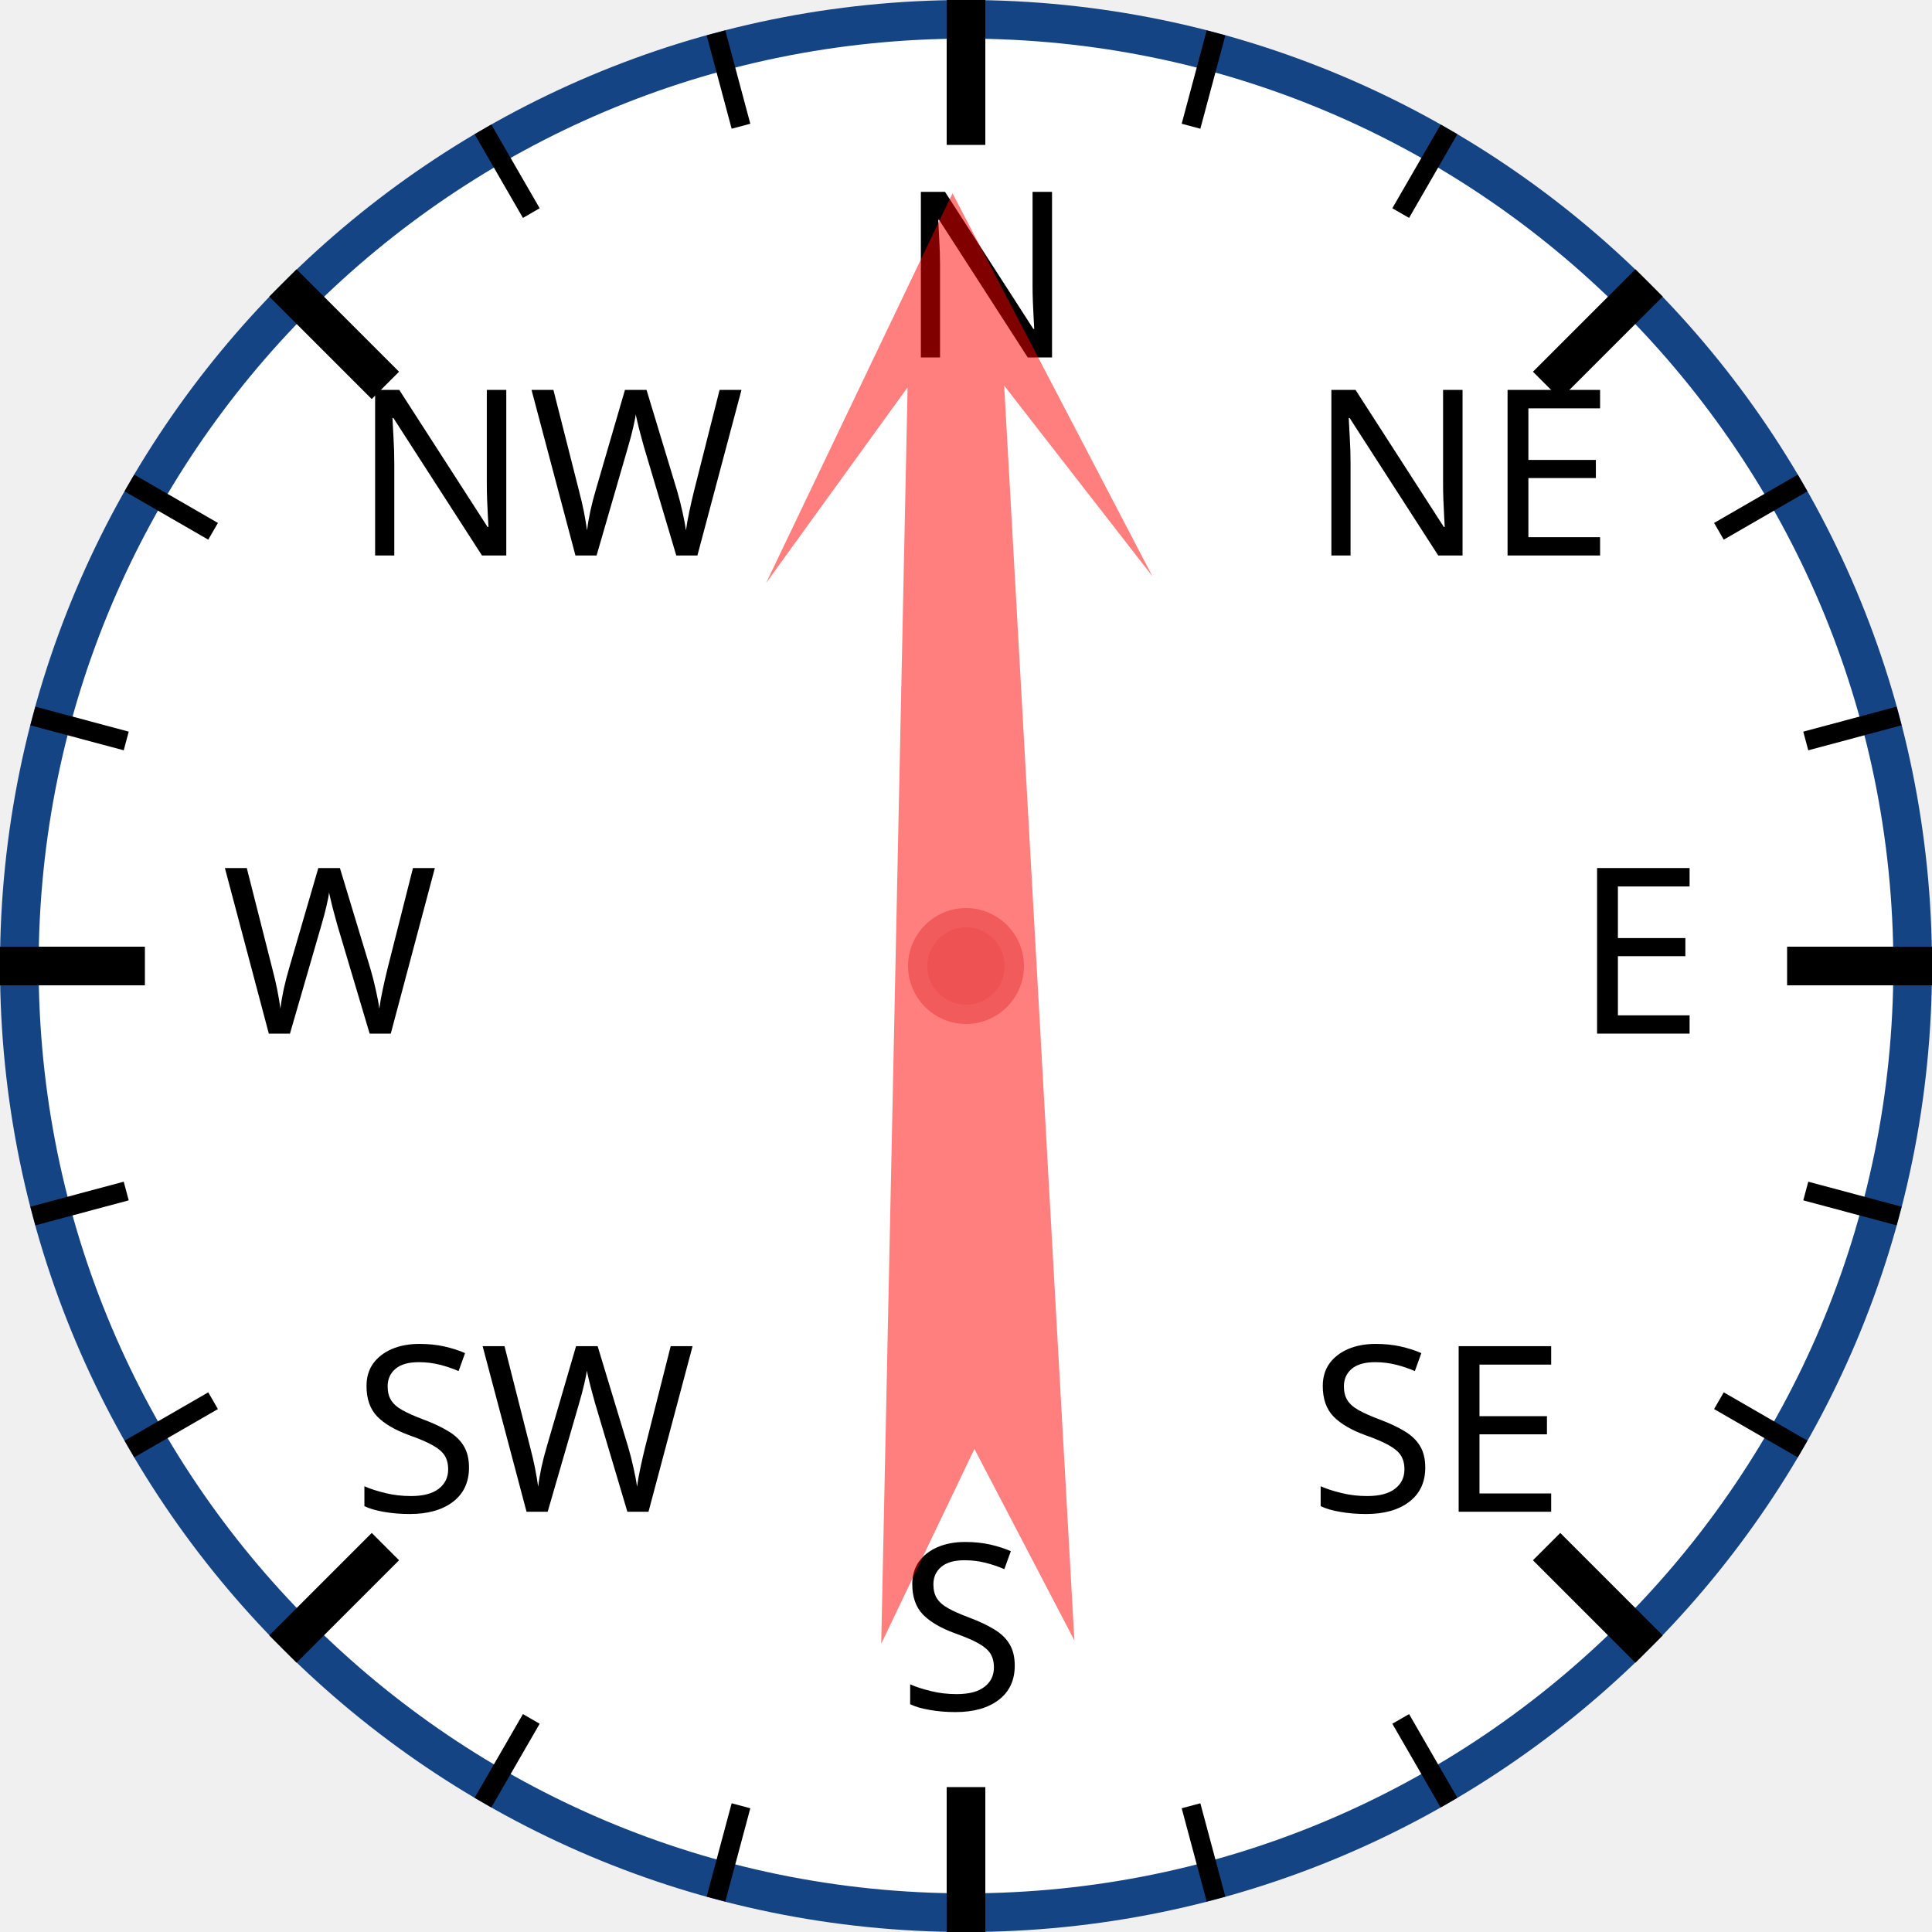
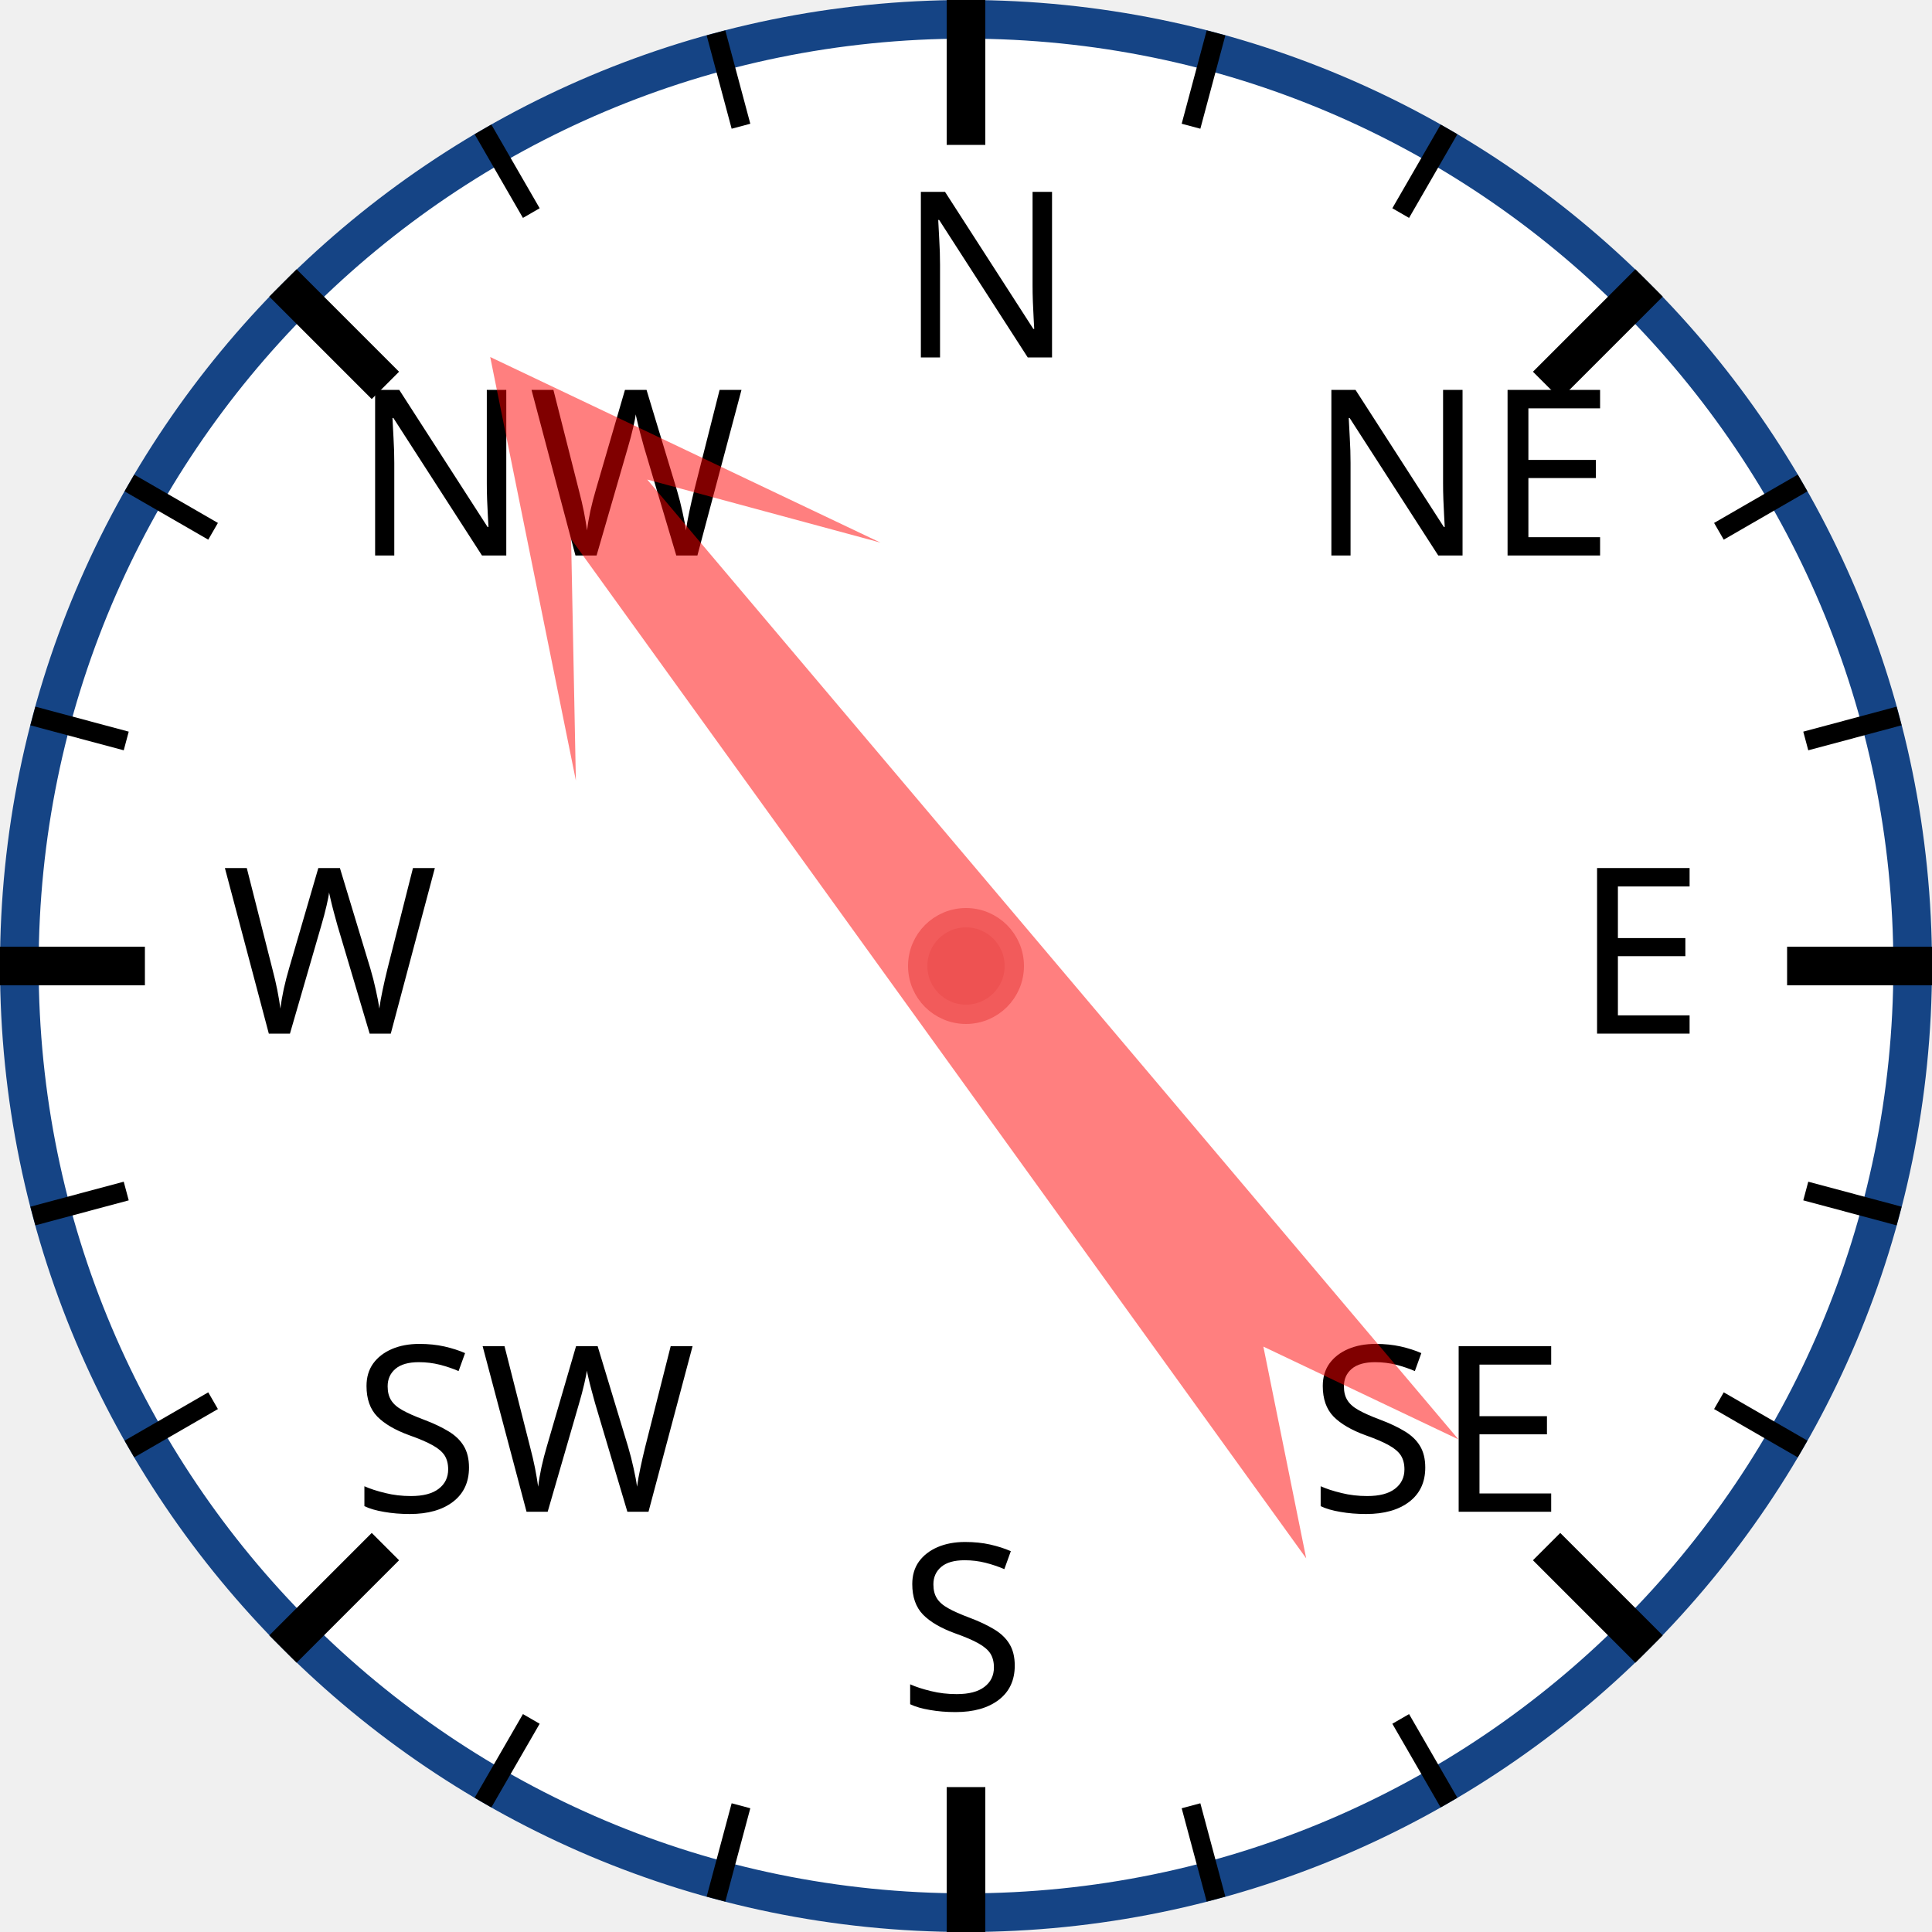
<svg xmlns="http://www.w3.org/2000/svg" width="120px" height="120px" viewBox="0 0 200 200">
  <circle cx="100" cy="100" r="98" style="fill: white; stroke: #154485; stroke-width: 4;" />
  <text x="93.0" y="37.0" style="font-family: sans-serif; font-size: 18pt;">N</text>
  <line x1="100.0" y1="0.0" x2="100.0" y2="15.0" style="stroke: black; stroke-width: 4;" />
  <line x1="74.118" y1="3.407" x2="76.706" y2="13.067" style="stroke: black; stroke-width: 2;" />
  <line x1="50" y1="13.397" x2="55" y2="22.058" style="stroke: black; stroke-width: 2;" />
  <text x="36.503" y="57.503" style="font-family: sans-serif; font-size: 18pt;">NW</text>
  <line x1="29.289" y1="29.289" x2="39.896" y2="39.896" style="stroke: black; stroke-width: 4;" />
  <line x1="13.397" y1="50" x2="22.058" y2="55" style="stroke: black; stroke-width: 2;" />
  <line x1="3.407" y1="74.118" x2="13.067" y2="76.706" style="stroke: black; stroke-width: 2;" />
  <text x="23.0" y="107.0" style="font-family: sans-serif; font-size: 18pt;">W</text>
  <line x1="0.0" y1="100.0" x2="15.0" y2="100.0" style="stroke: black; stroke-width: 4;" />
  <line x1="3.407" y1="125.882" x2="13.067" y2="123.294" style="stroke: black; stroke-width: 2;" />
  <line x1="13.397" y1="150" x2="22.058" y2="145" style="stroke: black; stroke-width: 2;" />
  <text x="36.503" y="156.497" style="font-family: sans-serif; font-size: 18pt;">SW</text>
  <line x1="29.289" y1="170.711" x2="39.896" y2="160.104" style="stroke: black; stroke-width: 4;" />
  <line x1="50" y1="186.603" x2="55" y2="177.942" style="stroke: black; stroke-width: 2;" />
  <line x1="74.118" y1="196.593" x2="76.706" y2="186.933" style="stroke: black; stroke-width: 2;" />
  <text x="93" y="177.0" style="font-family: sans-serif; font-size: 18pt;">S</text>
  <line x1="100" y1="200.0" x2="100" y2="185.0" style="stroke: black; stroke-width: 4;" />
  <line x1="125.882" y1="196.593" x2="123.294" y2="186.933" style="stroke: black; stroke-width: 2;" />
  <line x1="150.0" y1="186.603" x2="145.0" y2="177.942" style="stroke: black; stroke-width: 2;" />
  <text x="135.497" y="156.497" style="font-family: sans-serif; font-size: 18pt;">SE</text>
  <line x1="170.711" y1="170.711" x2="160.104" y2="160.104" style="stroke: black; stroke-width: 4;" />
  <line x1="186.603" y1="150" x2="177.942" y2="145" style="stroke: black; stroke-width: 2;" />
  <line x1="196.593" y1="125.882" x2="186.933" y2="123.294" style="stroke: black; stroke-width: 2;" />
  <text x="163.0" y="107" style="font-family: sans-serif; font-size: 18pt;">E</text>
  <line x1="200.0" y1="100" x2="185.0" y2="100" style="stroke: black; stroke-width: 4;" />
  <line x1="196.593" y1="74.118" x2="186.933" y2="76.706" style="stroke: black; stroke-width: 2;" />
  <line x1="186.603" y1="50" x2="177.942" y2="55" style="stroke: black; stroke-width: 2;" />
  <text x="135.497" y="57.503" style="font-family: sans-serif; font-size: 18pt;">NE</text>
  <line x1="170.711" y1="29.289" x2="160.104" y2="39.896" style="stroke: black; stroke-width: 4;" />
  <line x1="150" y1="13.397" x2="145" y2="22.058" style="stroke: black; stroke-width: 2;" />
  <line x1="125.882" y1="3.407" x2="123.294" y2="13.067" style="stroke: black; stroke-width: 2;" />
-   <polygon points="100 20 120 60 105 40 110 170 100 150 90 170 95 40 80 60" style="fill: red; fill-opacity: 0.5;" transform="rotate(359,100,100)" />
+   <polygon points="100 20 120 60 105 40 110 170 100 150 90 170 95 40 80 60" style="fill: red; fill-opacity: 0.5;" transform="rotate(322,100,100)" />
  <circle cx="100" cy="100" r="5" style="fill: #EE5252; stroke: #F25B5B; stroke-width: 2;" />
</svg>
